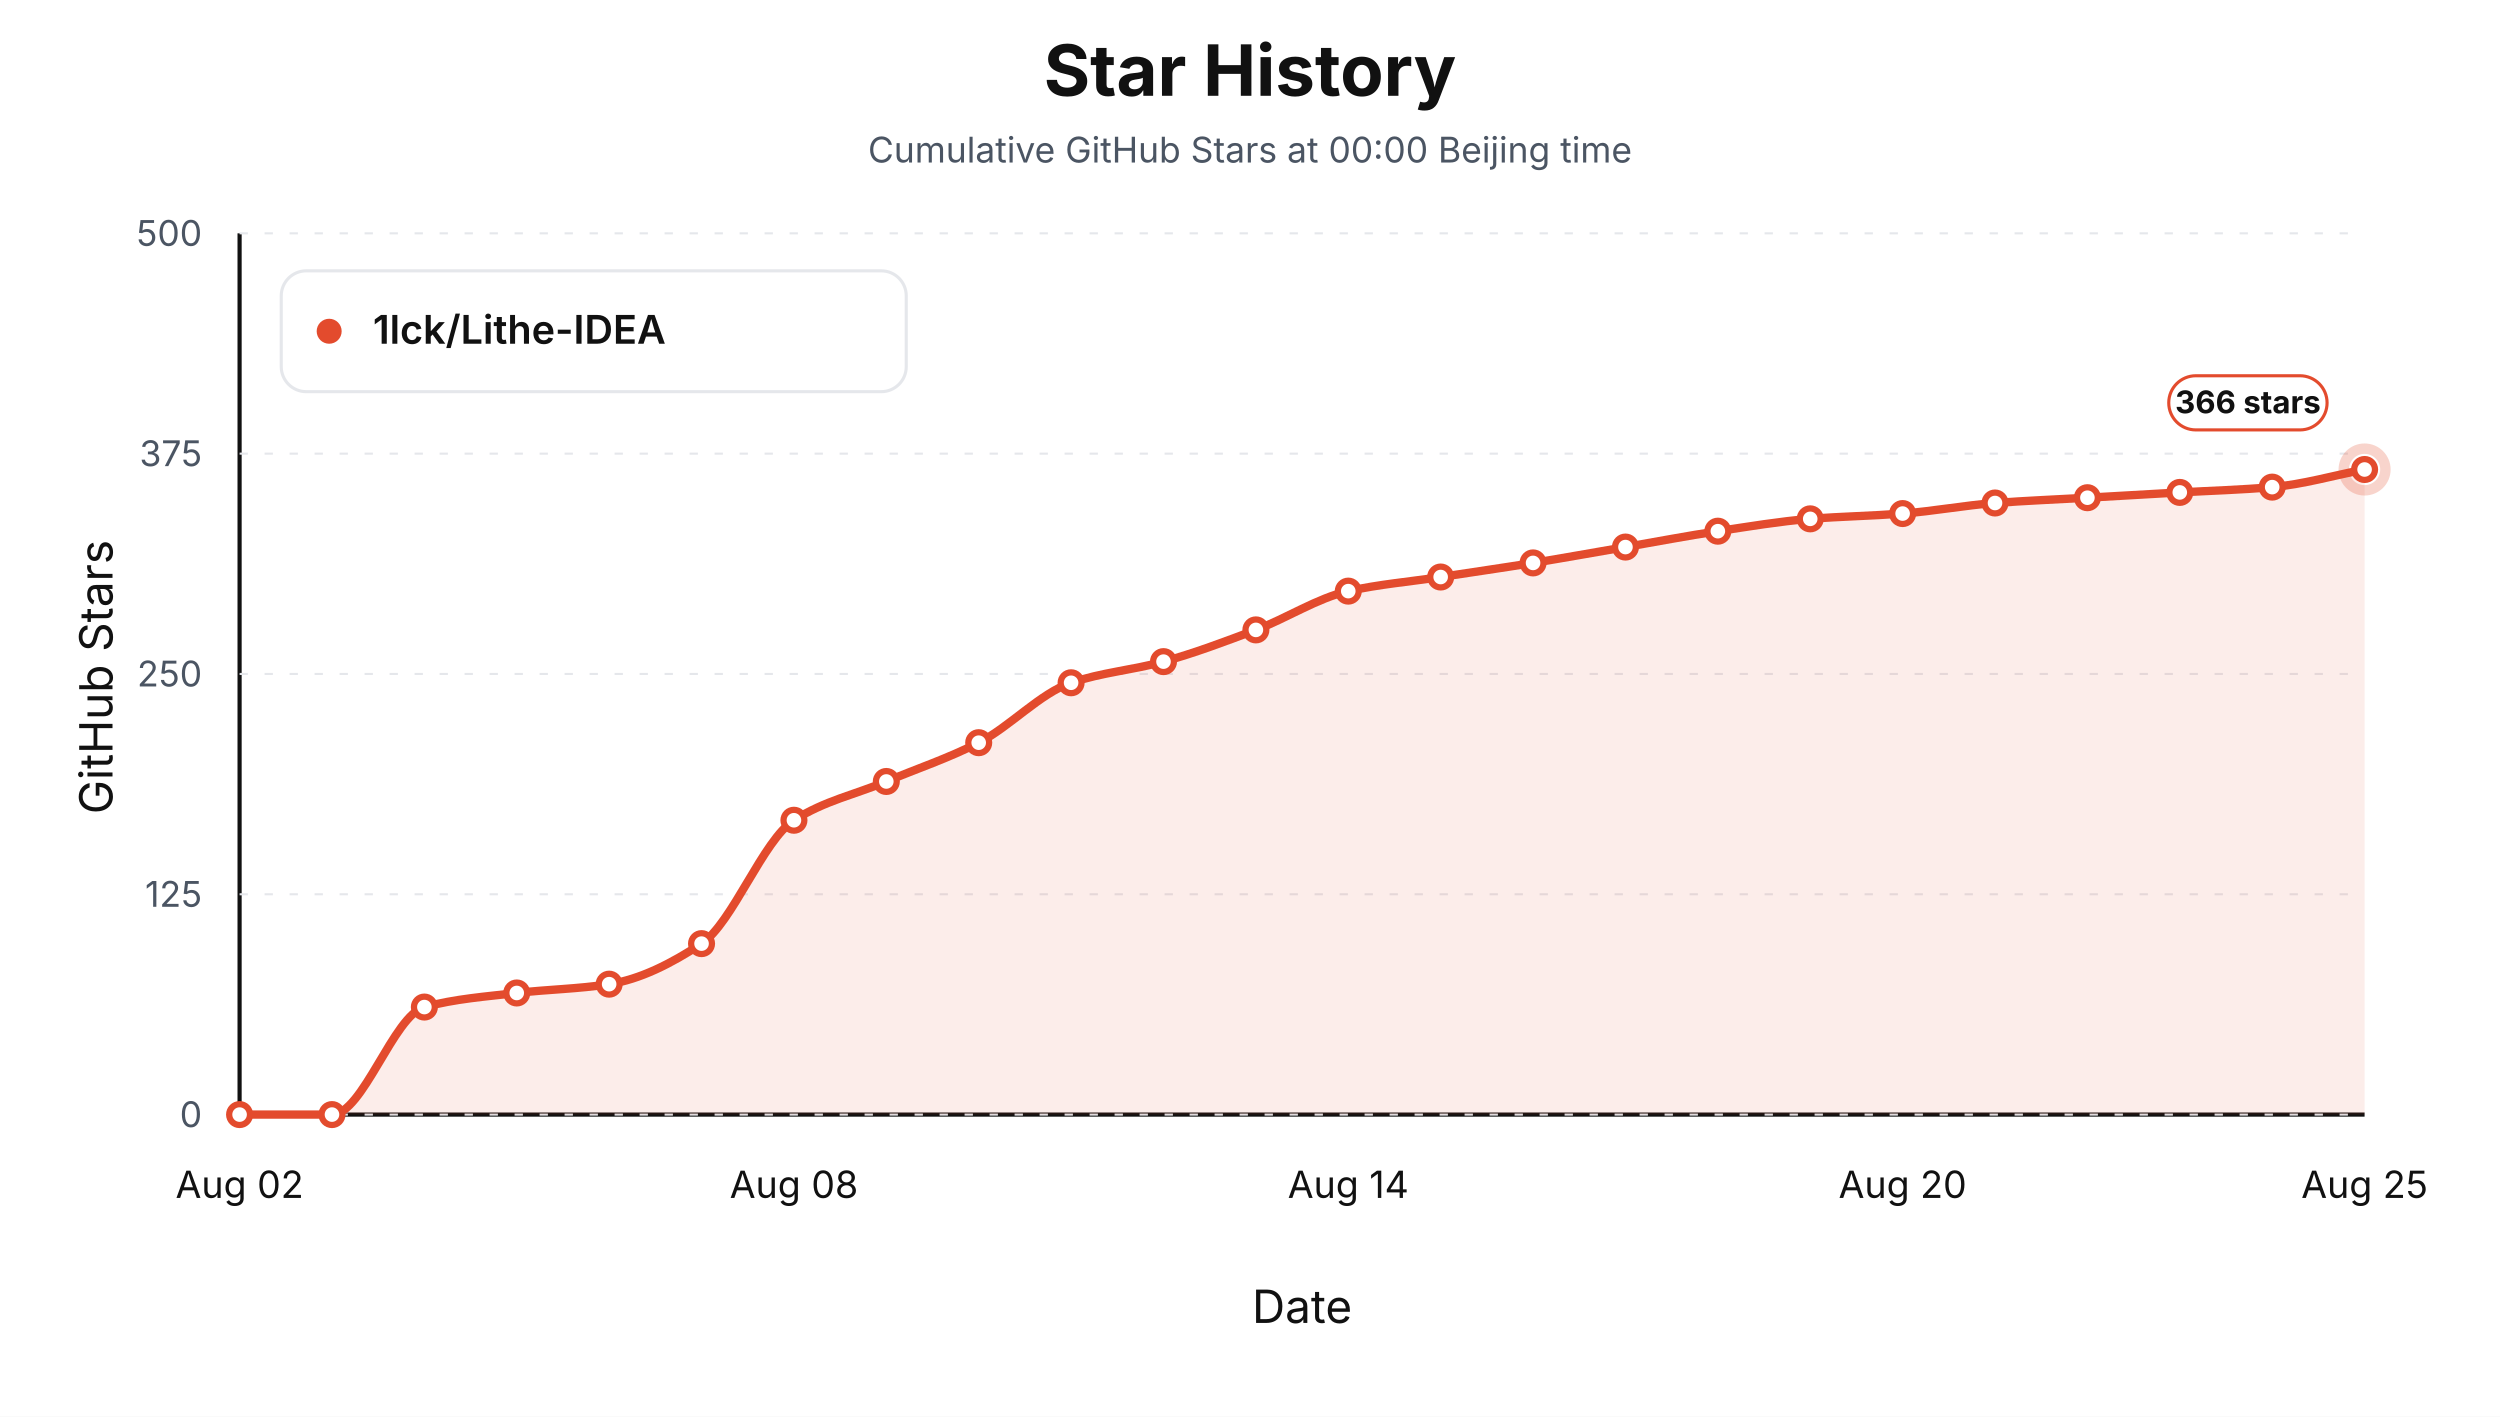
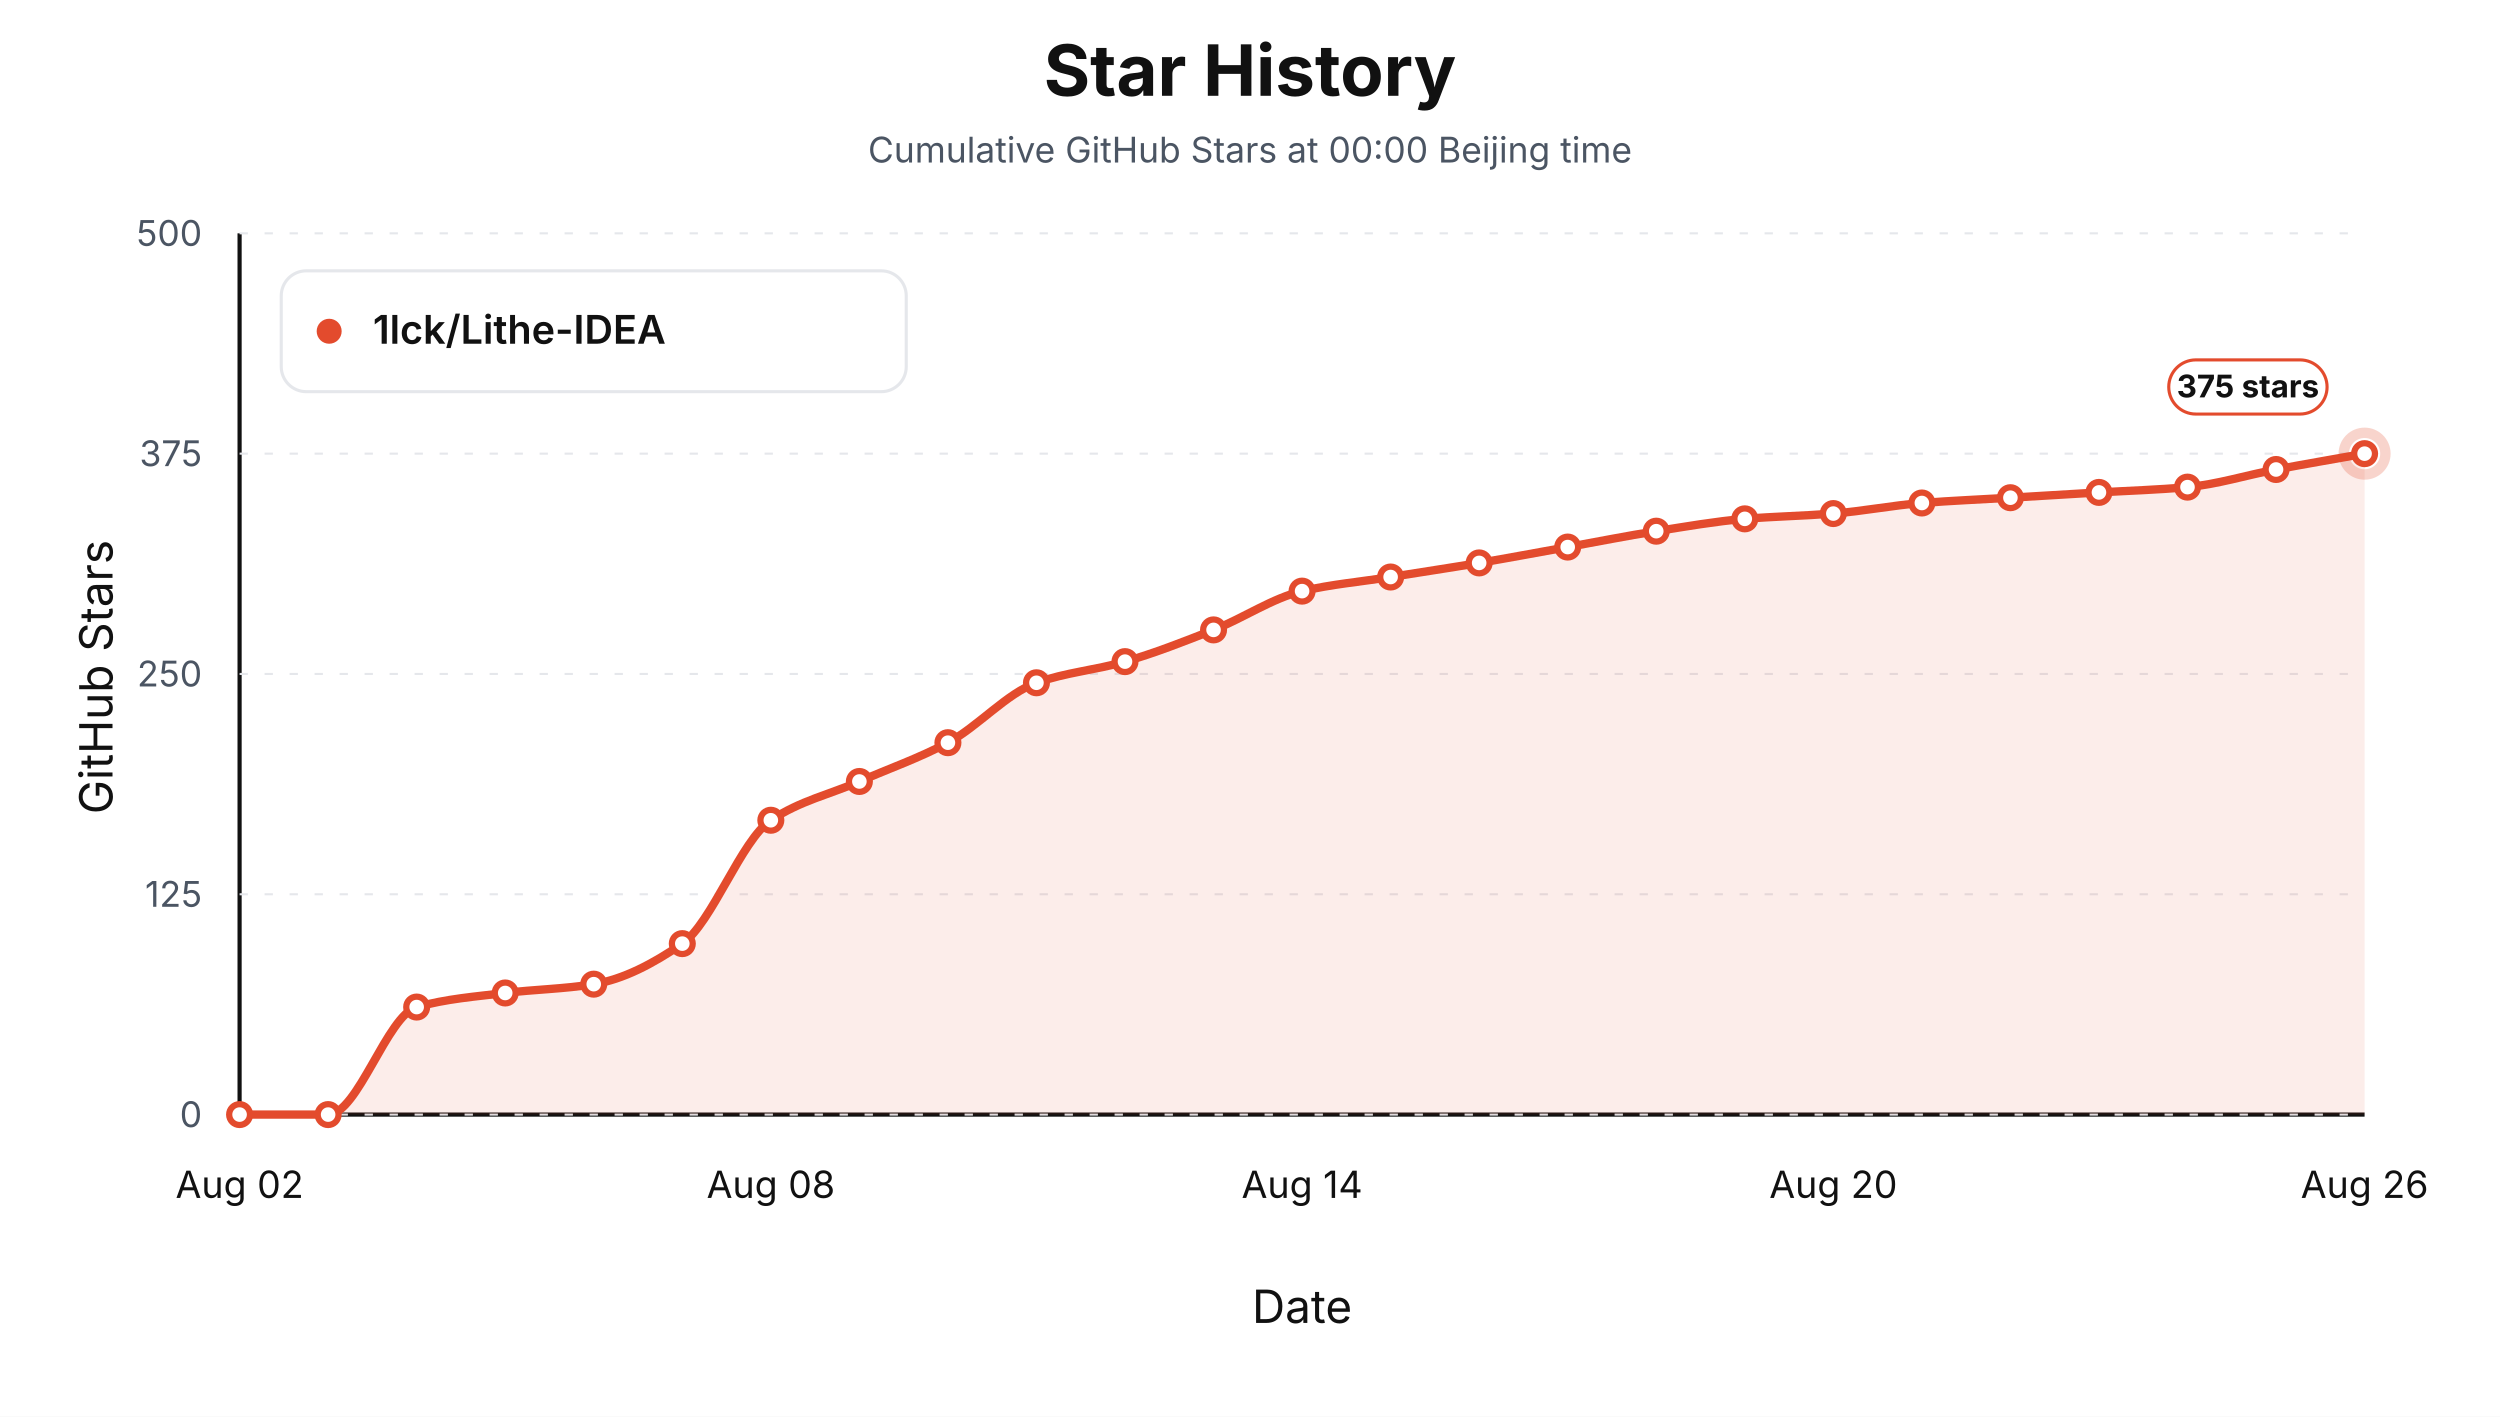
<svg xmlns="http://www.w3.org/2000/svg" viewBox="0 0 1200 680" role="img" aria-label="Star history at Beijing midnight for 1lck/Lithe-IDEA">
  <style>text { font-family: -apple-system, BlinkMacSystemFont, "Segoe UI", sans-serif; letter-spacing: 0; }</style>
  <rect width="1200" height="680" fill="#ffffff" />
  <text x="600.00" y="46.00" text-anchor="middle" font-size="34" font-weight="700" fill="#111111">Star History</text>
  <text x="600.00" y="78.00" text-anchor="middle" font-size="17" fill="#4b5563">Cumulative GitHub Stars at 00:00 Beijing time</text>
  <line x1="115" y1="535" x2="1135" y2="535" stroke="#111111" stroke-width="2" />
  <line x1="115" y1="112" x2="115" y2="535" stroke="#111111" stroke-width="2" />
  <text x="54.00" y="325.00" text-anchor="middle" transform="rotate(-90 54 325)" font-size="22" fill="#111111">GitHub Stars</text>
  <text x="625.00" y="635.00" text-anchor="middle" font-size="22" fill="#111111">Date</text>
  <line x1="115" y1="535.00" x2="1135" y2="535.00" stroke="#e5e7eb" stroke-width="1" stroke-dasharray="4 8" />
  <text x="97.00" y="541.00" text-anchor="end" font-size="17" fill="#4b5563">0</text>
  <line x1="115" y1="429.25" x2="1135" y2="429.25" stroke="#e5e7eb" stroke-width="1" stroke-dasharray="4 8" />
  <text x="97.00" y="435.25" text-anchor="end" font-size="17" fill="#4b5563">125</text>
  <line x1="115" y1="323.50" x2="1135" y2="323.50" stroke="#e5e7eb" stroke-width="1" stroke-dasharray="4 8" />
  <text x="97.00" y="329.50" text-anchor="end" font-size="17" fill="#4b5563">250</text>
  <line x1="115" y1="217.75" x2="1135" y2="217.75" stroke="#e5e7eb" stroke-width="1" stroke-dasharray="4 8" />
  <text x="97.00" y="223.75" text-anchor="end" font-size="17" fill="#4b5563">375</text>
  <line x1="115" y1="112.00" x2="1135" y2="112.00" stroke="#e5e7eb" stroke-width="1" stroke-dasharray="4 8" />
  <text x="97.00" y="118.00" text-anchor="end" font-size="17" fill="#4b5563">500</text>
  <text x="115.00" y="575.00" text-anchor="middle" font-size="18" fill="#111111">Aug 02</text>
-   <text x="381.09" y="575.00" text-anchor="middle" font-size="18" fill="#111111">Aug 08</text>
-   <text x="647.17" y="575.00" text-anchor="middle" font-size="18" fill="#111111">Aug 14</text>
-   <text x="913.26" y="575.00" text-anchor="middle" font-size="18" fill="#111111">Aug 20</text>
-   <text x="1135.00" y="575.00" text-anchor="middle" font-size="18" fill="#111111">Aug 25</text>
-   <path d="M 115.00,535.00 L 115.00,535.00 C 129.78,535.00 144.57,535.00 159.35,535.00 C 174.13,535.00 188.91,487.38 203.70,483.39 C 218.48,479.41 233.26,478.36 248.04,476.63 C 262.83,474.89 277.61,474.71 292.39,472.40 C 307.17,470.08 321.96,462.70 336.74,452.94 C 351.52,443.17 366.30,403.16 381.09,393.72 C 395.87,384.28 410.65,381.31 425.43,375.11 C 440.22,368.90 455.00,364.03 469.78,356.49 C 484.57,348.96 499.35,332.73 514.13,327.73 C 528.91,322.73 543.70,321.64 558.48,317.58 C 573.26,313.52 588.04,307.93 602.83,302.35 C 617.61,296.77 632.39,287.05 647.17,283.74 C 661.96,280.43 676.74,279.23 691.52,276.97 C 706.30,274.71 721.09,272.59 735.87,270.20 C 750.65,267.81 765.43,265.13 780.22,262.59 C 795.00,260.05 809.78,257.19 824.57,254.97 C 839.35,252.75 854.13,250.24 868.91,249.05 C 883.70,247.87 898.48,247.64 913.26,246.51 C 928.04,245.39 942.83,242.57 957.61,241.44 C 972.39,240.31 987.17,239.75 1001.96,238.90 C 1016.74,238.05 1031.52,237.21 1046.30,236.36 C 1061.09,235.52 1075.87,235.13 1090.65,233.82 C 1105.43,232.52 1120.22,228.18 1135.00,225.36 L 1135.00,535.00 Z" fill="#e34b2d" fill-opacity="0.10" stroke="none" />
-   <path d="M 115.00,535.00 C 129.78,535.00 144.57,535.00 159.35,535.00 C 174.13,535.00 188.91,487.38 203.70,483.39 C 218.48,479.41 233.26,478.36 248.04,476.63 C 262.83,474.89 277.61,474.71 292.39,472.40 C 307.17,470.08 321.96,462.70 336.74,452.94 C 351.52,443.17 366.30,403.16 381.09,393.72 C 395.87,384.28 410.65,381.31 425.43,375.11 C 440.22,368.90 455.00,364.03 469.78,356.49 C 484.57,348.96 499.35,332.73 514.13,327.73 C 528.91,322.73 543.70,321.64 558.48,317.58 C 573.26,313.52 588.04,307.93 602.83,302.35 C 617.61,296.77 632.39,287.05 647.17,283.74 C 661.96,280.43 676.74,279.23 691.52,276.97 C 706.30,274.71 721.09,272.59 735.87,270.20 C 750.65,267.81 765.43,265.13 780.22,262.59 C 795.00,260.05 809.78,257.19 824.57,254.97 C 839.35,252.75 854.13,250.24 868.91,249.05 C 883.70,247.87 898.48,247.64 913.26,246.51 C 928.04,245.39 942.83,242.57 957.61,241.44 C 972.39,240.31 987.17,239.75 1001.96,238.90 C 1016.74,238.05 1031.52,237.21 1046.30,236.36 C 1061.09,235.52 1075.87,235.13 1090.65,233.82 C 1105.43,232.52 1120.22,228.18 1135.00,225.36" fill="none" stroke="#e34b2d" stroke-width="4" stroke-linejoin="round" stroke-linecap="round" />
+   <text x="370.00" y="575.00" text-anchor="middle" font-size="18" fill="#111111">Aug 08</text>
+   <text x="625.00" y="575.00" text-anchor="middle" font-size="18" fill="#111111">Aug 14</text>
+   <text x="880.00" y="575.00" text-anchor="middle" font-size="18" fill="#111111">Aug 20</text>
+   <text x="1135.00" y="575.00" text-anchor="middle" font-size="18" fill="#111111">Aug 26</text>
+   <path d="M 115.00,535.00 L 115.00,535.00 C 129.17,535.00 143.33,535.00 157.50,535.00 C 171.67,535.00 185.83,487.38 200.00,483.39 C 214.17,479.41 228.33,478.36 242.50,476.63 C 256.67,474.89 270.83,474.71 285.00,472.40 C 299.17,470.08 313.33,462.70 327.50,452.94 C 341.67,443.17 355.83,403.16 370.00,393.72 C 384.17,384.28 398.33,381.31 412.50,375.11 C 426.67,368.90 440.83,364.03 455.00,356.49 C 469.17,348.96 483.33,332.73 497.50,327.73 C 511.67,322.73 525.83,321.64 540.00,317.58 C 554.17,313.52 568.33,307.93 582.50,302.35 C 596.67,296.77 610.83,287.05 625.00,283.74 C 639.17,280.43 653.33,279.23 667.50,276.97 C 681.67,274.71 695.83,272.59 710.00,270.20 C 724.17,267.81 738.33,265.13 752.50,262.59 C 766.67,260.05 780.83,257.19 795.00,254.97 C 809.17,252.75 823.33,250.24 837.50,249.05 C 851.67,247.87 865.83,247.64 880.00,246.51 C 894.17,245.39 908.33,242.57 922.50,241.44 C 936.67,240.31 950.83,239.75 965.00,238.90 C 979.17,238.05 993.33,237.21 1007.50,236.36 C 1021.67,235.52 1035.83,235.13 1050.00,233.82 C 1064.17,232.52 1078.33,228.04 1092.50,225.36 C 1106.67,222.69 1120.83,220.29 1135.00,217.75 L 1135.00,535.00 Z" fill="#e34b2d" fill-opacity="0.10" stroke="none" />
+   <path d="M 115.00,535.00 C 129.17,535.00 143.33,535.00 157.50,535.00 C 171.67,535.00 185.83,487.38 200.00,483.39 C 214.17,479.41 228.33,478.36 242.50,476.63 C 256.67,474.89 270.83,474.71 285.00,472.40 C 299.17,470.08 313.33,462.70 327.50,452.94 C 341.67,443.17 355.83,403.16 370.00,393.72 C 384.17,384.28 398.33,381.31 412.50,375.11 C 426.67,368.90 440.83,364.03 455.00,356.49 C 469.17,348.96 483.33,332.73 497.50,327.73 C 511.67,322.73 525.83,321.64 540.00,317.58 C 554.17,313.52 568.33,307.93 582.50,302.35 C 596.67,296.77 610.83,287.05 625.00,283.74 C 639.17,280.43 653.33,279.23 667.50,276.97 C 681.67,274.71 695.83,272.59 710.00,270.20 C 724.17,267.81 738.33,265.13 752.50,262.59 C 766.67,260.05 780.83,257.19 795.00,254.97 C 809.17,252.75 823.33,250.24 837.50,249.05 C 851.67,247.87 865.83,247.64 880.00,246.51 C 894.17,245.39 908.33,242.57 922.50,241.44 C 936.67,240.31 950.83,239.75 965.00,238.90 C 979.17,238.05 993.33,237.21 1007.50,236.36 C 1021.67,235.52 1035.83,235.13 1050.00,233.82 C 1064.17,232.52 1078.33,228.04 1092.50,225.36 C 1106.67,222.69 1120.83,220.29 1135.00,217.75" fill="none" stroke="#e34b2d" stroke-width="4" stroke-linejoin="round" stroke-linecap="round" />
  <circle cx="115.00" cy="535.00" r="5" fill="#ffffff" stroke="#e34b2d" stroke-width="3" />
-   <circle cx="159.35" cy="535.00" r="5" fill="#ffffff" stroke="#e34b2d" stroke-width="3" />
-   <circle cx="203.70" cy="483.39" r="5" fill="#ffffff" stroke="#e34b2d" stroke-width="3" />
-   <circle cx="248.04" cy="476.63" r="5" fill="#ffffff" stroke="#e34b2d" stroke-width="3" />
-   <circle cx="292.39" cy="472.40" r="5" fill="#ffffff" stroke="#e34b2d" stroke-width="3" />
-   <circle cx="336.74" cy="452.94" r="5" fill="#ffffff" stroke="#e34b2d" stroke-width="3" />
-   <circle cx="381.09" cy="393.72" r="5" fill="#ffffff" stroke="#e34b2d" stroke-width="3" />
-   <circle cx="425.43" cy="375.11" r="5" fill="#ffffff" stroke="#e34b2d" stroke-width="3" />
-   <circle cx="469.78" cy="356.49" r="5" fill="#ffffff" stroke="#e34b2d" stroke-width="3" />
-   <circle cx="514.13" cy="327.73" r="5" fill="#ffffff" stroke="#e34b2d" stroke-width="3" />
-   <circle cx="558.48" cy="317.58" r="5" fill="#ffffff" stroke="#e34b2d" stroke-width="3" />
-   <circle cx="602.83" cy="302.35" r="5" fill="#ffffff" stroke="#e34b2d" stroke-width="3" />
-   <circle cx="647.17" cy="283.74" r="5" fill="#ffffff" stroke="#e34b2d" stroke-width="3" />
-   <circle cx="691.52" cy="276.97" r="5" fill="#ffffff" stroke="#e34b2d" stroke-width="3" />
-   <circle cx="735.87" cy="270.20" r="5" fill="#ffffff" stroke="#e34b2d" stroke-width="3" />
-   <circle cx="780.22" cy="262.59" r="5" fill="#ffffff" stroke="#e34b2d" stroke-width="3" />
-   <circle cx="824.57" cy="254.97" r="5" fill="#ffffff" stroke="#e34b2d" stroke-width="3" />
-   <circle cx="868.91" cy="249.05" r="5" fill="#ffffff" stroke="#e34b2d" stroke-width="3" />
-   <circle cx="913.26" cy="246.51" r="5" fill="#ffffff" stroke="#e34b2d" stroke-width="3" />
-   <circle cx="957.61" cy="241.44" r="5" fill="#ffffff" stroke="#e34b2d" stroke-width="3" />
-   <circle cx="1001.96" cy="238.90" r="5" fill="#ffffff" stroke="#e34b2d" stroke-width="3" />
-   <circle cx="1046.30" cy="236.36" r="5" fill="#ffffff" stroke="#e34b2d" stroke-width="3" />
-   <circle cx="1090.65" cy="233.82" r="5" fill="#ffffff" stroke="#e34b2d" stroke-width="3" />
-   <circle cx="1135.00" cy="225.36" r="5" fill="#ffffff" stroke="#e34b2d" stroke-width="3" />
-   <circle cx="1135.00" cy="225.36" r="10" fill="none" stroke="#e34b2d" stroke-opacity="0.24" stroke-width="5" />
-   <rect x="1041.00" y="180.36" width="76" height="26" rx="13" fill="#ffffff" stroke="#e34b2d" stroke-width="1.5" />
-   <text x="1079.00" y="198.36" text-anchor="middle" font-size="15" font-weight="700" fill="#111111">366 stars</text>
+   <circle cx="157.50" cy="535.00" r="5" fill="#ffffff" stroke="#e34b2d" stroke-width="3" />
+   <circle cx="200.00" cy="483.39" r="5" fill="#ffffff" stroke="#e34b2d" stroke-width="3" />
+   <circle cx="242.50" cy="476.63" r="5" fill="#ffffff" stroke="#e34b2d" stroke-width="3" />
+   <circle cx="285.00" cy="472.40" r="5" fill="#ffffff" stroke="#e34b2d" stroke-width="3" />
+   <circle cx="327.50" cy="452.94" r="5" fill="#ffffff" stroke="#e34b2d" stroke-width="3" />
+   <circle cx="370.00" cy="393.72" r="5" fill="#ffffff" stroke="#e34b2d" stroke-width="3" />
+   <circle cx="412.50" cy="375.11" r="5" fill="#ffffff" stroke="#e34b2d" stroke-width="3" />
+   <circle cx="455.00" cy="356.49" r="5" fill="#ffffff" stroke="#e34b2d" stroke-width="3" />
+   <circle cx="497.50" cy="327.73" r="5" fill="#ffffff" stroke="#e34b2d" stroke-width="3" />
+   <circle cx="540.00" cy="317.58" r="5" fill="#ffffff" stroke="#e34b2d" stroke-width="3" />
+   <circle cx="582.50" cy="302.35" r="5" fill="#ffffff" stroke="#e34b2d" stroke-width="3" />
+   <circle cx="625.00" cy="283.74" r="5" fill="#ffffff" stroke="#e34b2d" stroke-width="3" />
+   <circle cx="667.50" cy="276.97" r="5" fill="#ffffff" stroke="#e34b2d" stroke-width="3" />
+   <circle cx="710.00" cy="270.20" r="5" fill="#ffffff" stroke="#e34b2d" stroke-width="3" />
+   <circle cx="752.50" cy="262.59" r="5" fill="#ffffff" stroke="#e34b2d" stroke-width="3" />
+   <circle cx="795.00" cy="254.97" r="5" fill="#ffffff" stroke="#e34b2d" stroke-width="3" />
+   <circle cx="837.50" cy="249.05" r="5" fill="#ffffff" stroke="#e34b2d" stroke-width="3" />
+   <circle cx="880.00" cy="246.51" r="5" fill="#ffffff" stroke="#e34b2d" stroke-width="3" />
+   <circle cx="922.50" cy="241.44" r="5" fill="#ffffff" stroke="#e34b2d" stroke-width="3" />
+   <circle cx="965.00" cy="238.90" r="5" fill="#ffffff" stroke="#e34b2d" stroke-width="3" />
+   <circle cx="1007.50" cy="236.36" r="5" fill="#ffffff" stroke="#e34b2d" stroke-width="3" />
+   <circle cx="1050.00" cy="233.82" r="5" fill="#ffffff" stroke="#e34b2d" stroke-width="3" />
+   <circle cx="1092.50" cy="225.36" r="5" fill="#ffffff" stroke="#e34b2d" stroke-width="3" />
+   <circle cx="1135.00" cy="217.75" r="5" fill="#ffffff" stroke="#e34b2d" stroke-width="3" />
+   <circle cx="1135.00" cy="217.75" r="10" fill="none" stroke="#e34b2d" stroke-opacity="0.24" stroke-width="5" />
+   <rect x="1041.00" y="172.75" width="76" height="26" rx="13" fill="#ffffff" stroke="#e34b2d" stroke-width="1.5" />
+   <text x="1079.00" y="190.75" text-anchor="middle" font-size="15" font-weight="700" fill="#111111">375 stars</text>
  <rect x="135" y="130" width="300" height="58" rx="12" fill="#ffffff" stroke="#e5e7eb" stroke-width="1.5" />
  <circle cx="158" cy="159" r="6" fill="#e34b2d" />
  <text x="179.00" y="165.00" font-size="19" font-weight="600" fill="#111111">1lck/Lithe-IDEA</text>
</svg>
